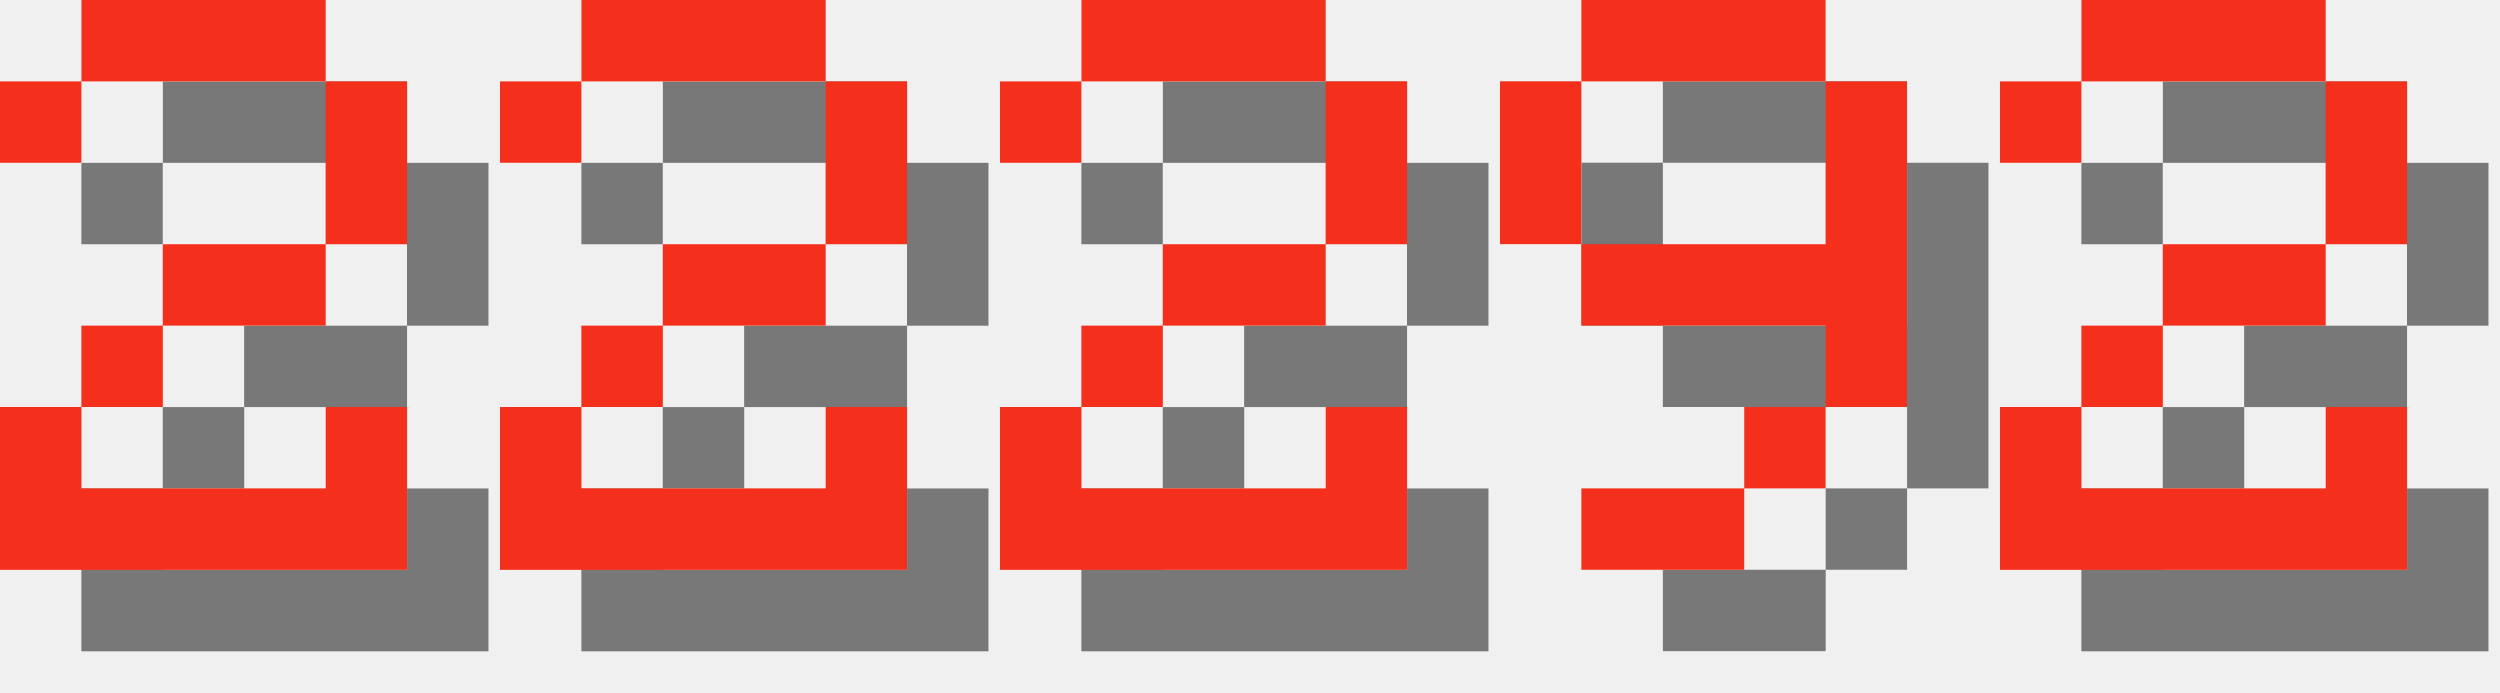
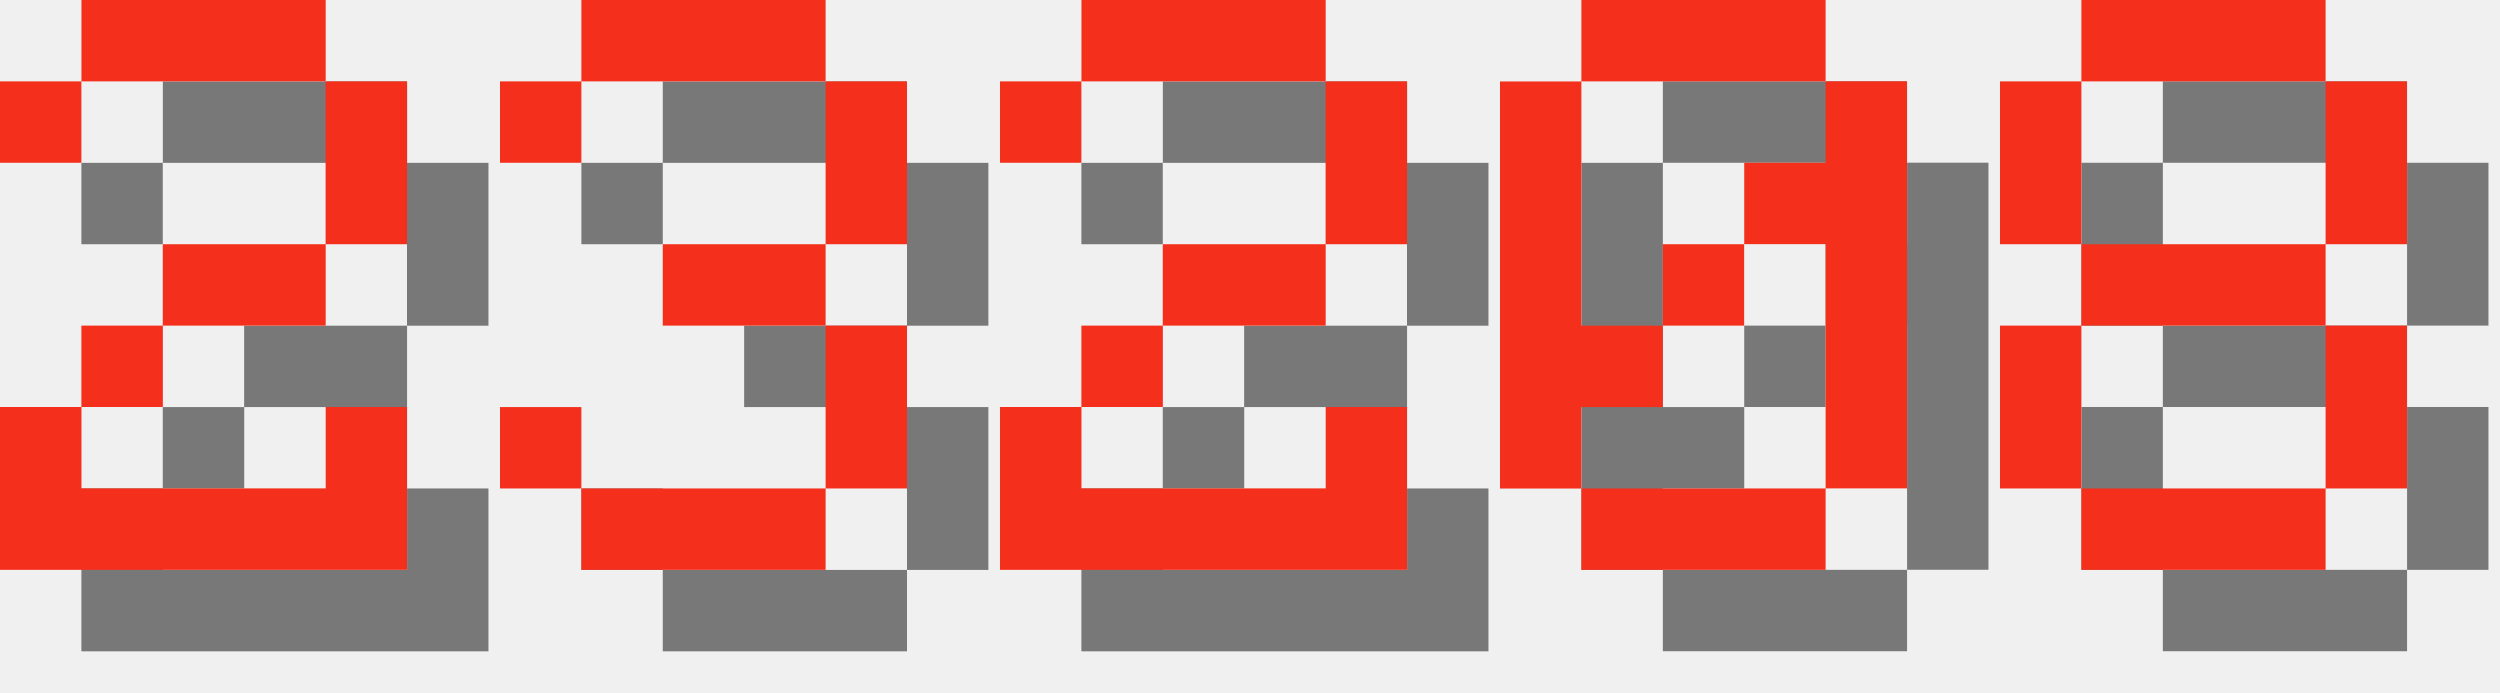
<svg xmlns="http://www.w3.org/2000/svg" version="1.1" width="130.0" height="36">
  <style>
        .text-foreground {
            fill: #F4301C;
        }
        .text-shadow {
            fill: #000000;
            fill-opacity: 0.5;
        }
    </style>
  <g class="digit" id="digit_2" transform="translate(0.0, 0), scale(4)">
    <path id="digit_2_shadow" class="text-shadow" d="m1.058 2.117v1.058h1.058v-1.058h3.175v2.117h-2.117v1.058h-1.058v1.058h-1.058v2.117h5.292v-2.117h-1.058v1.058h-3.175v-1.058h1.058v-1.058h2.117v-1.058h1.058v-2.117h-1.058v-1.058h-3.175v1.058h-1.058z" fill-opacity=".5" style="paint-order:stroke fill markers" />
    <path id="digit_2_fg" class="text-foreground" d="m0 1.058v1.058h1.058v-1.058h3.175v2.117h-2.117v1.058h-1.058v1.058h-1.058v2.117h5.292v-2.117h-1.058v1.058h-3.175v-1.058h1.058v-1.058h2.117v-1.058h1.058v-2.117h-1.058v-1.058h-3.175v1.058h-1.058z" fill="#fff" style="paint-order:stroke fill markers" />
  </g>
-   <g class="digit" id="digit_2" transform="translate(26.0, 0), scale(4)">
-     <path id="digit_2_shadow" class="text-shadow" d="m1.058 2.117v1.058h1.058v-1.058h3.175v2.117h-2.117v1.058h-1.058v1.058h-1.058v2.117h5.292v-2.117h-1.058v1.058h-3.175v-1.058h1.058v-1.058h2.117v-1.058h1.058v-2.117h-1.058v-1.058h-3.175v1.058h-1.058z" fill-opacity=".5" style="paint-order:stroke fill markers" />
-     <path id="digit_2_fg" class="text-foreground" d="m0 1.058v1.058h1.058v-1.058h3.175v2.117h-2.117v1.058h-1.058v1.058h-1.058v2.117h5.292v-2.117h-1.058v1.058h-3.175v-1.058h1.058v-1.058h2.117v-1.058h1.058v-2.117h-1.058v-1.058h-3.175v1.058h-1.058z" fill="#fff" style="paint-order:stroke fill markers" />
+   <g class="digit" id="digit_3" transform="translate(26.0, 0), scale(4)">
+     <path id="digit_3_shadow" class="text-shadow" d="m1.058 2.117v1.058h1.058v-1.058h3.175v2.117h-2.117v1.058h2.117v2.117h-3.175v-1.058h-1.058v1.058h1.058v1.058h3.175v-1.058h1.058v-2.117h-1.058v-1.058h1.058v-2.117h-1.058v-1.058h-3.175v1.058h-1.058z" fill-opacity=".5" style="paint-order:stroke fill markers" />
+     <path id="digit_3_fg" class="text-foreground" d="m0 1.058v1.058h1.058v-1.058h3.175v2.117h-2.117v1.058h2.117v2.117h-3.175v-1.058h-1.058v1.058h1.058v1.058h3.175v-1.058h1.058v-2.117h-1.058v-1.058h1.058v-2.117h-1.058v-1.058h-3.175v1.058h-1.058z" fill="#fff" style="paint-order:stroke fill markers" />
  </g>
  <g class="digit" id="digit_2" transform="translate(52.0, 0), scale(4)">
    <path id="digit_2_shadow" class="text-shadow" d="m1.058 2.117v1.058h1.058v-1.058h3.175v2.117h-2.117v1.058h-1.058v1.058h-1.058v2.117h5.292v-2.117h-1.058v1.058h-3.175v-1.058h1.058v-1.058h2.117v-1.058h1.058v-2.117h-1.058v-1.058h-3.175v1.058h-1.058z" fill-opacity=".5" style="paint-order:stroke fill markers" />
    <path id="digit_2_fg" class="text-foreground" d="m0 1.058v1.058h1.058v-1.058h3.175v2.117h-2.117v1.058h-1.058v1.058h-1.058v2.117h5.292v-2.117h-1.058v1.058h-3.175v-1.058h1.058v-1.058h2.117v-1.058h1.058v-2.117h-1.058v-1.058h-3.175v1.058h-1.058z" fill="#fff" style="paint-order:stroke fill markers" />
  </g>
-   <g class="digit" id="digit_9" transform="translate(78.0, 0), scale(4)">
-     <path id="digit_9_shadow" class="text-shadow" d="m2.117 1.058v1.058h3.175v-1.058h-3.175zm3.175 1.058v2.117h-3.175v1.058h3.175v1.058h1.058v-4.233h-1.058zm0 4.233h-1.058v1.058h1.058v-1.058zm-1.058 1.058h-2.117v1.058h2.117v-1.058zm-2.117-3.175v-2.117h-1.058v2.117h1.058z" fill-opacity=".5" style="paint-order:stroke fill markers" />
-     <path id="digit_9_fg" class="text-foreground" d="m1.058 0v1.058h3.175v-1.058h-3.175zm3.175 1.058v2.117h-3.175v1.058h3.175v1.058h1.058v-4.233h-1.058zm0 4.233h-1.058v1.058h1.058v-1.058zm-1.058 1.058h-2.117v1.058h2.117v-1.058zm-2.117-3.175v-2.117h-1.058v2.117h1.058z" fill="#fff" style="paint-order:stroke fill markers" />
+   <g class="digit" id="digit_0" transform="translate(78.0, 0), scale(4)">
+     <path id="digit_0_shadow" class="text-shadow" d="m2.117 1.058v1.058h3.175v-1.058h-3.175zm3.175 1.058v1.058h-1.058v1.058h1.058v3.175h1.058v-5.292h-1.058zm0 5.292h-3.175v1.058h3.175v-1.058zm-3.175 0v-1.058h1.058v-1.058h-1.058v-3.175h-1.058v5.292h1.058zm1.058-2.117h1.058v-1.058h-1.058v1.058z" fill-opacity=".5" style="paint-order:stroke fill markers" />
+     <path id="digit_0_fg" class="text-foreground" d="m1.058 0v1.058h3.175v-1.058h-3.175zm3.175 1.058v1.058h-1.058v1.058h1.058v3.175h1.058v-5.292h-1.058zm0 5.292h-3.175v1.058h3.175v-1.058zm-3.175 0v-1.058h1.058v-1.058h-1.058v-3.175h-1.058v5.292h1.058zm1.058-2.117h1.058v-1.058h-1.058v1.058z" fill="#fff" style="paint-order:stroke fill markers" />
  </g>
-   <g class="digit" id="digit_2" transform="translate(104.0, 0), scale(4)">
-     <path id="digit_2_shadow" class="text-shadow" d="m1.058 2.117v1.058h1.058v-1.058h3.175v2.117h-2.117v1.058h-1.058v1.058h-1.058v2.117h5.292v-2.117h-1.058v1.058h-3.175v-1.058h1.058v-1.058h2.117v-1.058h1.058v-2.117h-1.058v-1.058h-3.175v1.058h-1.058z" fill-opacity=".5" style="paint-order:stroke fill markers" />
-     <path id="digit_2_fg" class="text-foreground" d="m0 1.058v1.058h1.058v-1.058h3.175v2.117h-2.117v1.058h-1.058v1.058h-1.058v2.117h5.292v-2.117h-1.058v1.058h-3.175v-1.058h1.058v-1.058h2.117v-1.058h1.058v-2.117h-1.058v-1.058h-3.175v1.058h-1.058z" fill="#fff" style="paint-order:stroke fill markers" />
+   <g class="digit" id="digit_8" transform="translate(104.0, 0), scale(4)">
+     <path id="digit_8_shadow" class="text-shadow" d="m2.117 1.058v1.058h3.175v-1.058h-3.175zm3.175 1.058v2.117h1.058v-2.117h-1.058zm0 2.117h-3.175v1.058h3.175v-1.058zm0 1.058v2.117h1.058v-2.117h-1.058zm0 2.117h-3.175v1.058h3.175v-1.058zm-3.175 0v-2.117h-1.058v2.117h1.058zm0-3.175v-2.117h-1.058v2.117h1.058z" fill-opacity=".5" style="paint-order:stroke fill markers" />
+     <path id="digit_8_fg" class="text-foreground" d="m1.058 0v1.058h3.175v-1.058h-3.175zm3.175 1.058v2.117h1.058v-2.117h-1.058zm0 2.117h-3.175v1.058h3.175v-1.058zm0 1.058v2.117h1.058v-2.117h-1.058zm0 2.117h-3.175v1.058h3.175v-1.058zm-3.175 0v-2.117h-1.058v2.117h1.058zm0-3.175v-2.117h-1.058v2.117h1.058z" fill="#fff" style="paint-order:stroke fill markers" />
  </g>
</svg>
